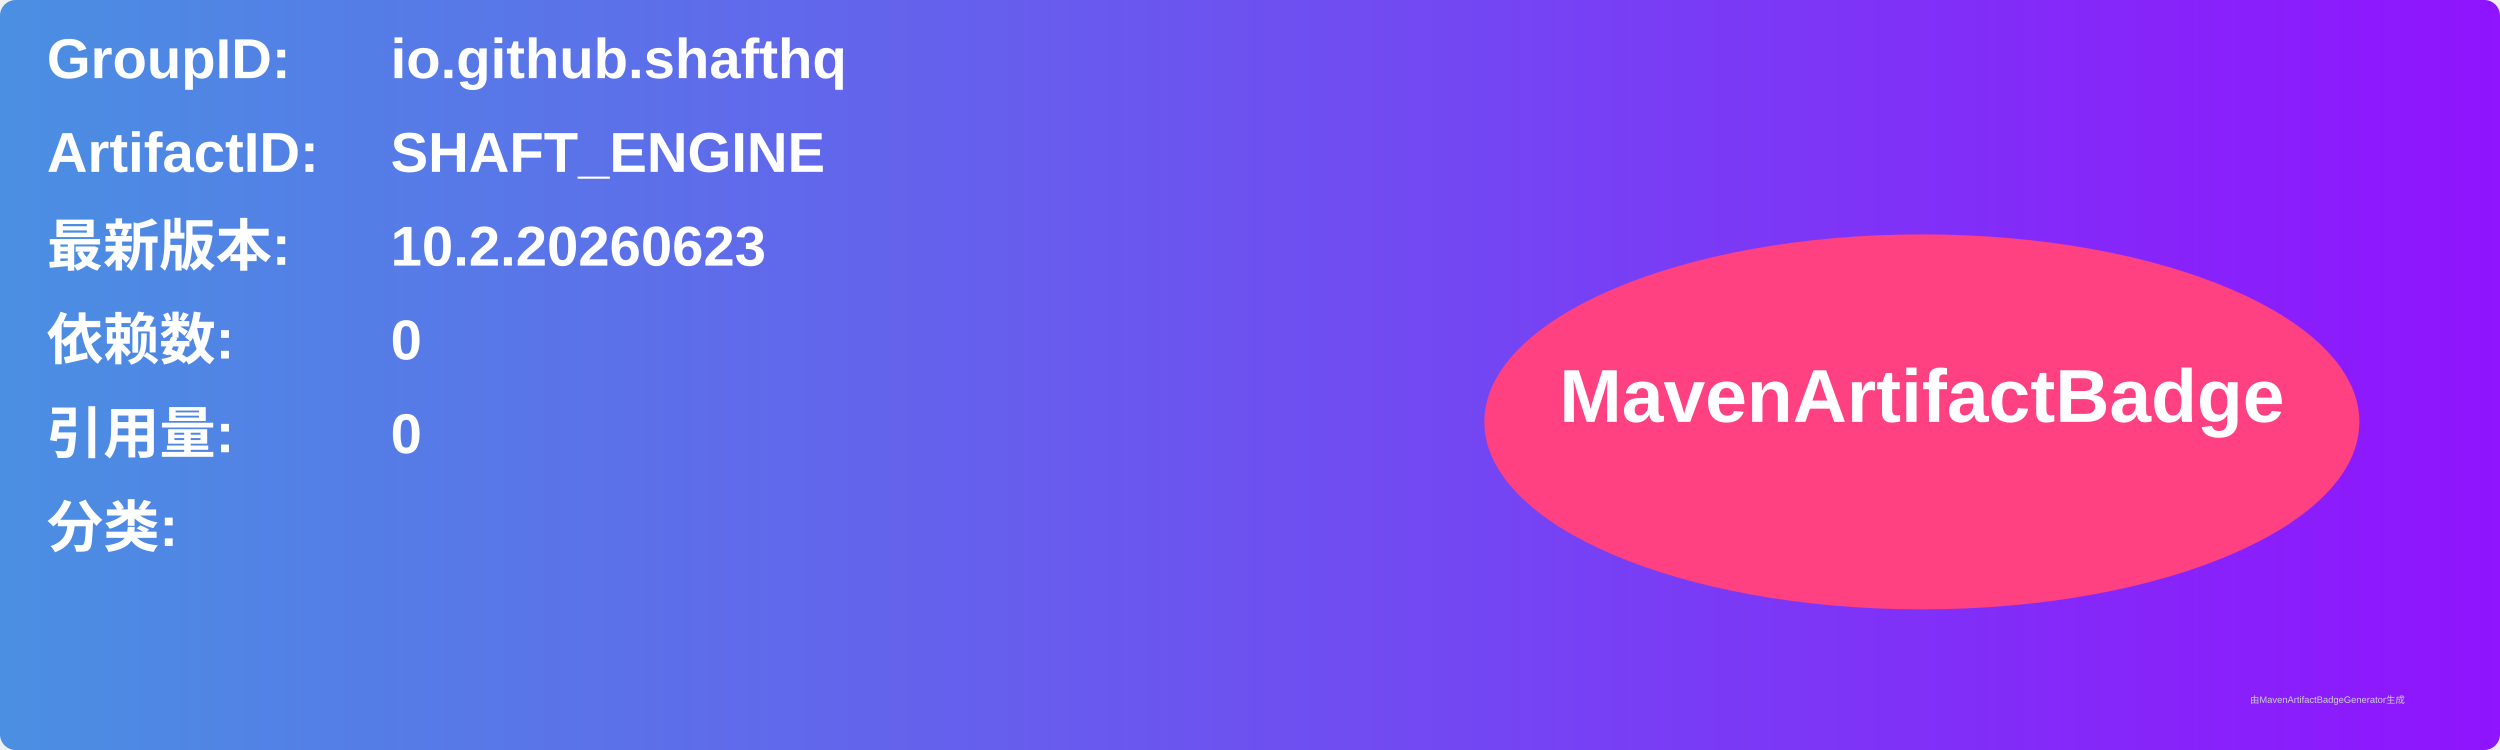
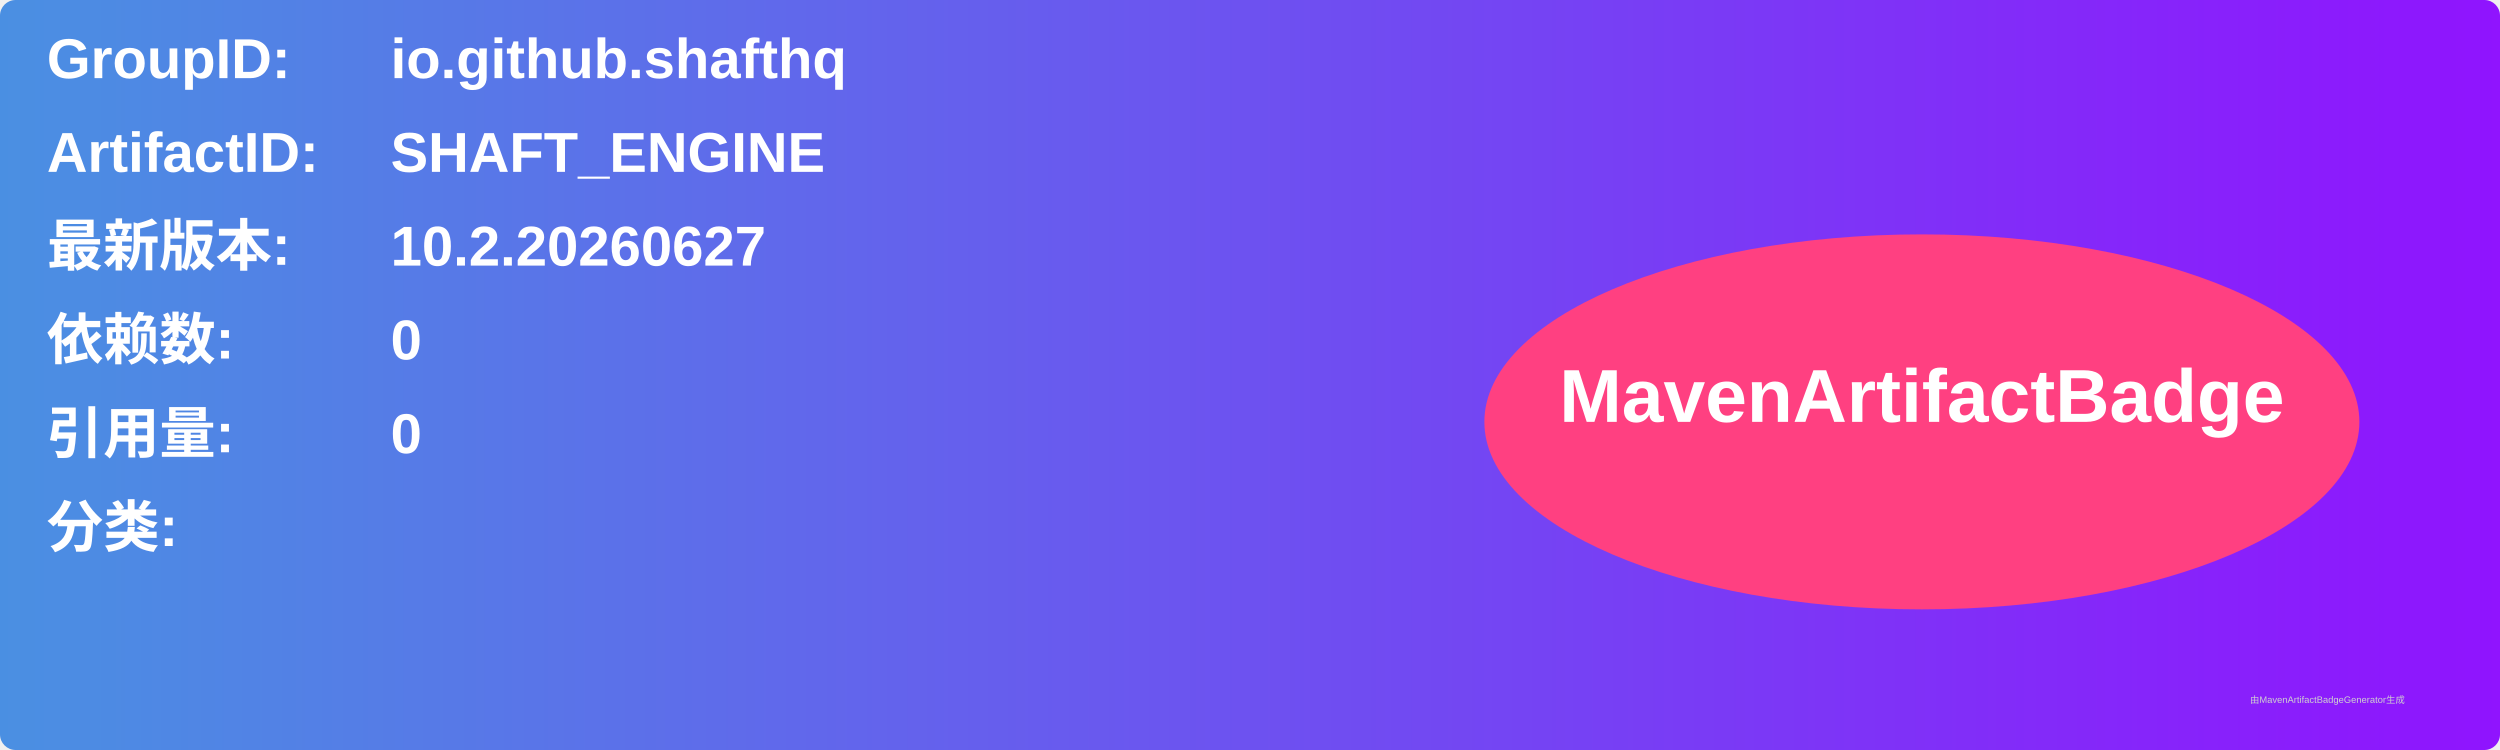
<svg xmlns="http://www.w3.org/2000/svg" width="800" height="240" viewBox="0 0 800 240">
  <linearGradient id="grad" x1="0%" y1="0%" x2="100%" y2="0%">
    <stop offset="0%" stop-color="#4a90e2" />
    <stop offset="100%" stop-color="#9013fe" />
  </linearGradient>
  <rect width="100%" height="100%" rx="5" ry="5" fill="url(#grad)" />
  <g transform="translate(15, 15)">
    <text x="0" y="10" font-family="Arial" font-size="18" fill="white" font-weight="bold" width="260">GroupID:</text>
    <text x="110" y="10" font-family="Arial" font-size="18" fill="white" font-weight="bold" width="460">io.github.shafthq</text>
    <text x="0" y="40" font-family="Arial" font-size="18" fill="white" font-weight="bold" width="260">ArtifactID:</text>
    <text x="110" y="40" font-family="Arial" font-size="18" fill="white" font-weight="bold" width="460">SHAFT_ENGINE</text>
    <text x="0" y="70" font-family="Arial" font-size="18" fill="white" font-weight="bold">最新版本:</text>
    <text x="110" y="70" font-family="Arial" font-size="18" fill="white" font-weight="bold">
-       <tspan font-weight="bold">10.2.20260623</tspan>
+       <tspan font-weight="bold">10.2.20260627</tspan>
    </text>
    <text x="0" y="100" font-family="Arial" font-size="18" fill="white" font-weight="bold">依赖数: </text>
    <text x="110" y="100" font-family="Arial" font-size="18" fill="white">
      <tspan font-weight="bold">0</tspan>
    </text>
    <text x="0" y="130" font-family="Arial" font-size="18" fill="white" font-weight="bold">引用量: </text>
    <text x="110" y="130" font-family="Arial" font-size="18" fill="white">
      <tspan font-weight="bold">0</tspan>
    </text>
    <text x="0" y="160" font-family="Arial" font-size="18" fill="white" font-weight="bold">分类:</text>
    <text x="10" y="190" font-family="Arial" font-size="10" fill="white">
      <tspan font-weight="bold" />
    </text>
    <ellipse cx="600" cy="120" rx="140" ry="60" fill="#ff4081" />
    <text x="600" y="120" text-anchor="middle" font-family="Arial" font-size="24" fill="white" font-weight="bold">MavenArtifactBadge</text>
  </g>
  <text x="720" y="225" font-family="Arial" font-size="3" fill="#d0d0d0">由MavenArtifactBadgeGenerator生成</text>
</svg>
